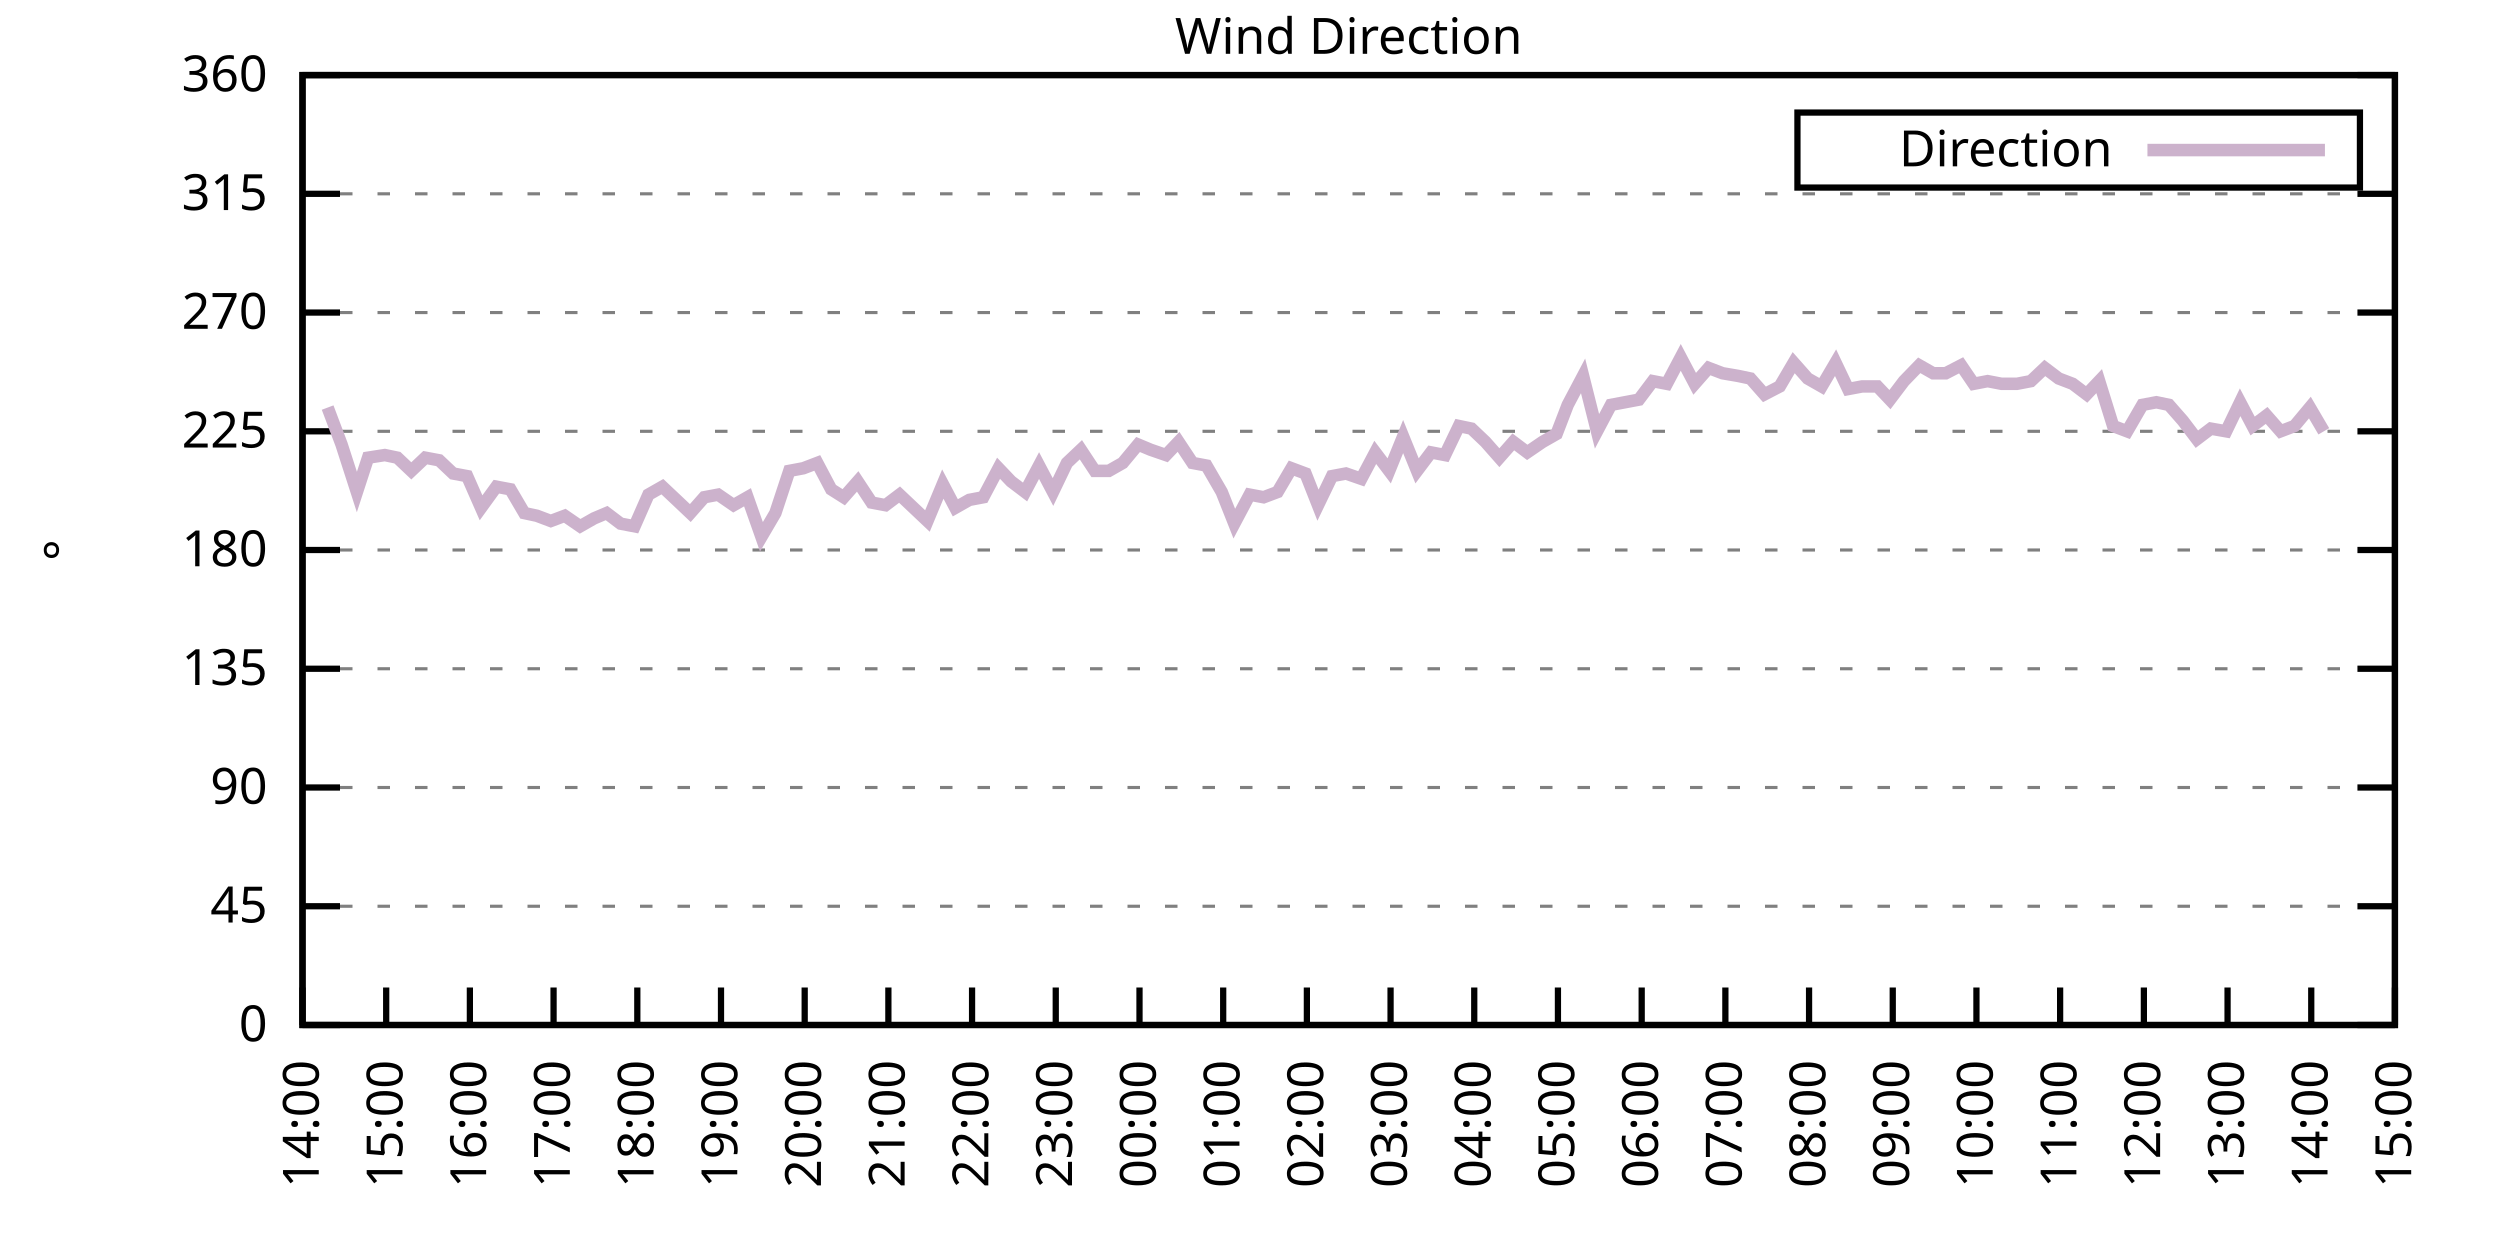
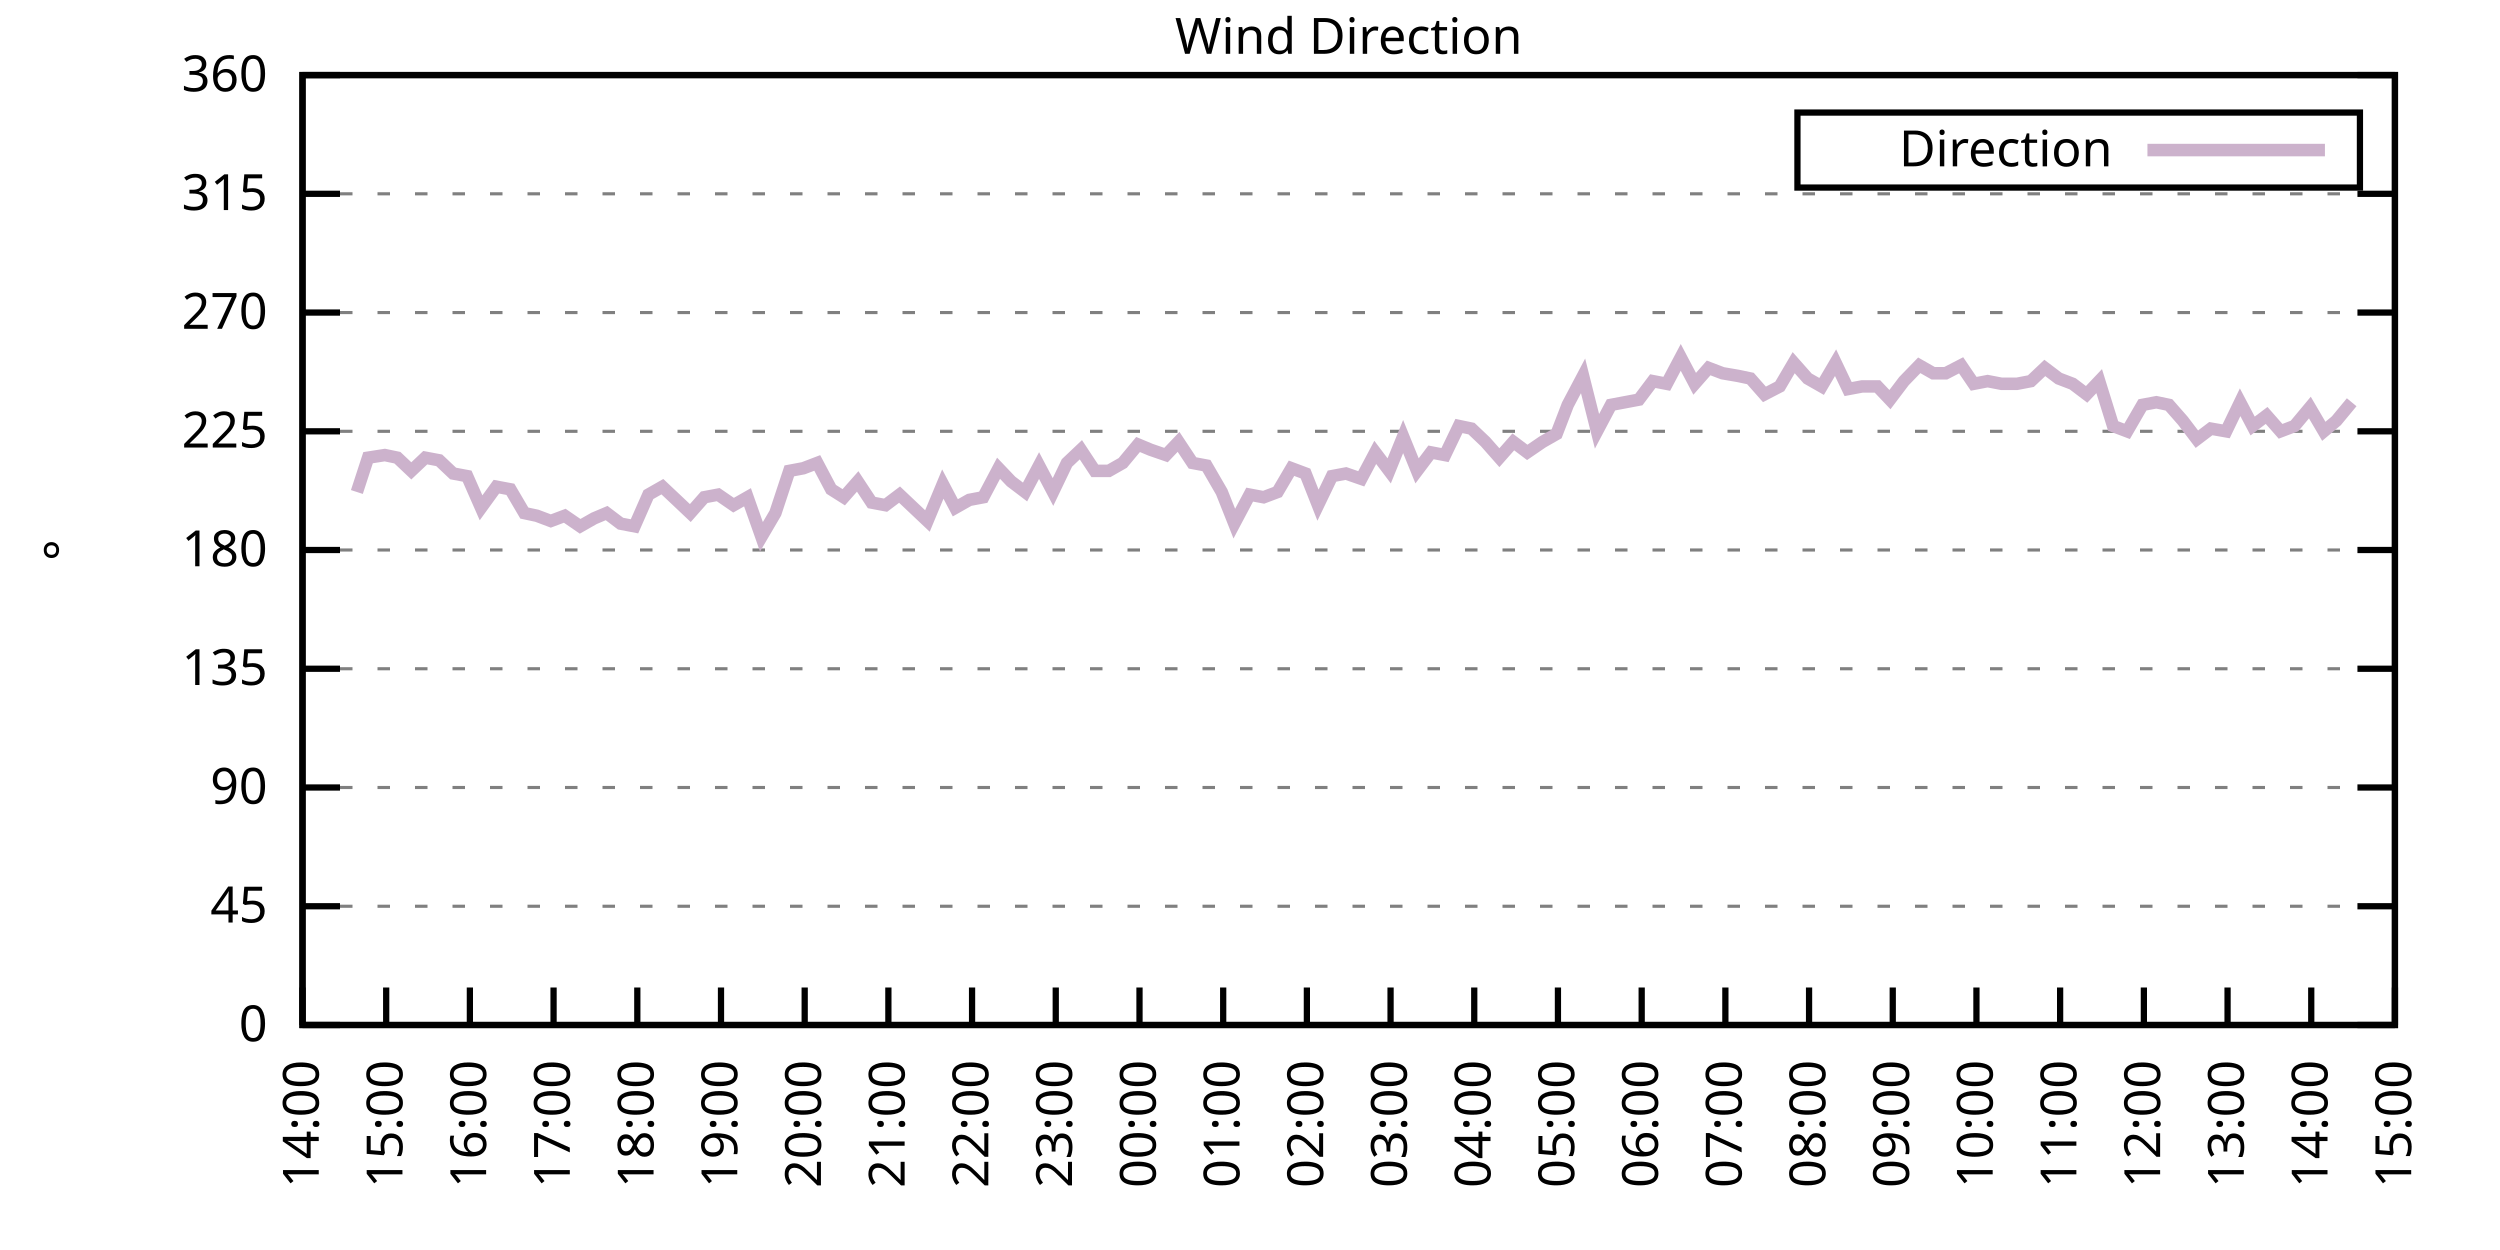
<svg xmlns="http://www.w3.org/2000/svg" xmlns:xlink="http://www.w3.org/1999/xlink" width="400" height="200" viewBox="0 0 400 200">
  <g id="gnuplot_canvas">
    <rect x="0" y="0" width="400" height="200" fill="none" />
    <defs>
      <circle id="gpDot" r="0.5" stroke-width="0.5" stroke="currentColor" />
      <path id="gpPt0" stroke-width="0.333" stroke="currentColor" d="M-1,0 h2 M0,-1 v2" />
      <path id="gpPt1" stroke-width="0.333" stroke="currentColor" d="M-1,-1 L1,1 M1,-1 L-1,1" />
      <path id="gpPt2" stroke-width="0.333" stroke="currentColor" d="M-1,0 L1,0 M0,-1 L0,1 M-1,-1 L1,1 M-1,1 L1,-1" />
      <rect id="gpPt3" stroke-width="0.333" stroke="currentColor" x="-1" y="-1" width="2" height="2" />
      <rect id="gpPt4" stroke-width="0.333" stroke="currentColor" fill="currentColor" x="-1" y="-1" width="2" height="2" />
      <circle id="gpPt5" stroke-width="0.333" stroke="currentColor" cx="0" cy="0" r="1" />
      <use xlink:href="#gpPt5" id="gpPt6" fill="currentColor" stroke="none" />
      <path id="gpPt7" stroke-width="0.333" stroke="currentColor" d="M0,-1.33 L-1.33,0.67 L1.33,0.67 z" />
      <use xlink:href="#gpPt7" id="gpPt8" fill="currentColor" stroke="none" />
      <use xlink:href="#gpPt7" id="gpPt9" stroke="currentColor" transform="rotate(180)" />
      <use xlink:href="#gpPt9" id="gpPt10" fill="currentColor" stroke="none" />
      <use xlink:href="#gpPt3" id="gpPt11" stroke="currentColor" transform="rotate(45)" />
      <use xlink:href="#gpPt11" id="gpPt12" fill="currentColor" stroke="none" />
      <path id="gpPt13" stroke-width="0.333" stroke="currentColor" d="M0,1.330 L1.265,0.411 L0.782,-1.067 L-0.782,-1.076 L-1.265,0.411 z" />
      <use xlink:href="#gpPt13" id="gpPt14" fill="currentColor" stroke="none" />
      <filter id="textbox" filterUnits="objectBoundingBox" x="0" y="0" height="1" width="1">
        <feFlood flood-color="white" flood-opacity="1" result="bgnd" />
        <feComposite in="SourceGraphic" in2="bgnd" operator="atop" />
      </filter>
      <filter id="greybox" filterUnits="objectBoundingBox" x="0" y="0" height="1" width="1">
        <feFlood flood-color="lightgrey" flood-opacity="1" result="grey" />
        <feComposite in="SourceGraphic" in2="grey" operator="atop" />
      </filter>
    </defs>
    <g fill="none" color="white" stroke="currentColor" stroke-width="1.00" stroke-linecap="butt" stroke-linejoin="miter">
</g>
    <g fill="none" color="black" stroke="currentColor" stroke-width="1.00" stroke-linecap="butt" stroke-linejoin="miter">
      <g stroke="none" shape-rendering="crispEdges">
        <polygon fill="rgb(255, 255, 255)" points="48.40,164.00 383.18,164.00 383.18,12.02 48.40,12.02 " />
      </g>
    </g>
    <g fill="none" color="black" stroke="currentColor" stroke-width="1.00" stroke-linecap="butt" stroke-linejoin="miter">
</g>
    <g fill="none" color="black" stroke="black" stroke-width="0.50" stroke-linecap="butt" stroke-linejoin="miter">
</g>
    <g fill="none" color="gray" stroke="currentColor" stroke-width="0.50" stroke-linecap="butt" stroke-linejoin="miter">
      <path stroke="gray" stroke-dasharray="2,4" class="gridline" d="M48.40,164.00 L383.19,164.00  " />
    </g>
    <g fill="none" color="gray" stroke="gray" stroke-width="1.00" stroke-linecap="butt" stroke-linejoin="miter">
</g>
    <g fill="none" color="black" stroke="currentColor" stroke-width="1.00" stroke-linecap="butt" stroke-linejoin="miter">
      <path stroke="black" d="M48.40,164.00 L54.40,164.00 M383.19,164.00 L377.19,164.00  " />
      <g transform="translate(42.80,166.60)" stroke="none" fill="black" font-family="Sans" font-size="8.00" text-anchor="end">
        <text>
          <tspan font-family="Sans"> 0</tspan>
        </text>
      </g>
    </g>
    <g fill="none" color="black" stroke="currentColor" stroke-width="1.00" stroke-linecap="butt" stroke-linejoin="miter">
</g>
    <g fill="none" color="black" stroke="black" stroke-width="0.50" stroke-linecap="butt" stroke-linejoin="miter">
</g>
    <g fill="none" color="gray" stroke="currentColor" stroke-width="0.50" stroke-linecap="butt" stroke-linejoin="miter">
      <path stroke="gray" stroke-dasharray="2,4" class="gridline" d="M48.40,145.00 L383.19,145.00  " />
    </g>
    <g fill="none" color="gray" stroke="gray" stroke-width="1.00" stroke-linecap="butt" stroke-linejoin="miter">
</g>
    <g fill="none" color="black" stroke="currentColor" stroke-width="1.00" stroke-linecap="butt" stroke-linejoin="miter">
      <path stroke="black" d="M48.40,145.00 L54.40,145.00 M383.19,145.00 L377.19,145.00  " />
      <g transform="translate(42.80,147.60)" stroke="none" fill="black" font-family="Sans" font-size="8.00" text-anchor="end">
        <text>
          <tspan font-family="Sans"> 45</tspan>
        </text>
      </g>
    </g>
    <g fill="none" color="black" stroke="currentColor" stroke-width="1.00" stroke-linecap="butt" stroke-linejoin="miter">
</g>
    <g fill="none" color="black" stroke="black" stroke-width="0.50" stroke-linecap="butt" stroke-linejoin="miter">
</g>
    <g fill="none" color="gray" stroke="currentColor" stroke-width="0.50" stroke-linecap="butt" stroke-linejoin="miter">
      <path stroke="gray" stroke-dasharray="2,4" class="gridline" d="M48.40,126.00 L383.19,126.00  " />
    </g>
    <g fill="none" color="gray" stroke="gray" stroke-width="1.00" stroke-linecap="butt" stroke-linejoin="miter">
</g>
    <g fill="none" color="black" stroke="currentColor" stroke-width="1.00" stroke-linecap="butt" stroke-linejoin="miter">
      <path stroke="black" d="M48.40,126.00 L54.40,126.00 M383.19,126.00 L377.19,126.00  " />
      <g transform="translate(42.80,128.60)" stroke="none" fill="black" font-family="Sans" font-size="8.00" text-anchor="end">
        <text>
          <tspan font-family="Sans"> 90</tspan>
        </text>
      </g>
    </g>
    <g fill="none" color="black" stroke="currentColor" stroke-width="1.00" stroke-linecap="butt" stroke-linejoin="miter">
</g>
    <g fill="none" color="black" stroke="black" stroke-width="0.50" stroke-linecap="butt" stroke-linejoin="miter">
</g>
    <g fill="none" color="gray" stroke="currentColor" stroke-width="0.50" stroke-linecap="butt" stroke-linejoin="miter">
      <path stroke="gray" stroke-dasharray="2,4" class="gridline" d="M48.40,107.00 L383.19,107.00  " />
    </g>
    <g fill="none" color="gray" stroke="gray" stroke-width="1.00" stroke-linecap="butt" stroke-linejoin="miter">
</g>
    <g fill="none" color="black" stroke="currentColor" stroke-width="1.00" stroke-linecap="butt" stroke-linejoin="miter">
      <path stroke="black" d="M48.40,107.00 L54.40,107.00 M383.19,107.00 L377.19,107.00  " />
      <g transform="translate(42.80,109.60)" stroke="none" fill="black" font-family="Sans" font-size="8.00" text-anchor="end">
        <text>
          <tspan font-family="Sans"> 135</tspan>
        </text>
      </g>
    </g>
    <g fill="none" color="black" stroke="currentColor" stroke-width="1.00" stroke-linecap="butt" stroke-linejoin="miter">
</g>
    <g fill="none" color="black" stroke="black" stroke-width="0.50" stroke-linecap="butt" stroke-linejoin="miter">
</g>
    <g fill="none" color="gray" stroke="currentColor" stroke-width="0.50" stroke-linecap="butt" stroke-linejoin="miter">
      <path stroke="gray" stroke-dasharray="2,4" class="gridline" d="M48.40,88.00 L383.19,88.00  " />
    </g>
    <g fill="none" color="gray" stroke="gray" stroke-width="1.00" stroke-linecap="butt" stroke-linejoin="miter">
</g>
    <g fill="none" color="black" stroke="currentColor" stroke-width="1.00" stroke-linecap="butt" stroke-linejoin="miter">
      <path stroke="black" d="M48.40,88.00 L54.40,88.00 M383.19,88.00 L377.19,88.00  " />
      <g transform="translate(42.80,90.60)" stroke="none" fill="black" font-family="Sans" font-size="8.00" text-anchor="end">
        <text>
          <tspan font-family="Sans"> 180</tspan>
        </text>
      </g>
    </g>
    <g fill="none" color="black" stroke="currentColor" stroke-width="1.00" stroke-linecap="butt" stroke-linejoin="miter">
</g>
    <g fill="none" color="black" stroke="black" stroke-width="0.50" stroke-linecap="butt" stroke-linejoin="miter">
</g>
    <g fill="none" color="gray" stroke="currentColor" stroke-width="0.50" stroke-linecap="butt" stroke-linejoin="miter">
      <path stroke="gray" stroke-dasharray="2,4" class="gridline" d="M48.40,69.01 L383.19,69.01  " />
    </g>
    <g fill="none" color="gray" stroke="gray" stroke-width="1.00" stroke-linecap="butt" stroke-linejoin="miter">
</g>
    <g fill="none" color="black" stroke="currentColor" stroke-width="1.00" stroke-linecap="butt" stroke-linejoin="miter">
      <path stroke="black" d="M48.40,69.01 L54.40,69.01 M383.19,69.01 L377.19,69.01  " />
      <g transform="translate(42.80,71.61)" stroke="none" fill="black" font-family="Sans" font-size="8.00" text-anchor="end">
        <text>
          <tspan font-family="Sans"> 225</tspan>
        </text>
      </g>
    </g>
    <g fill="none" color="black" stroke="currentColor" stroke-width="1.00" stroke-linecap="butt" stroke-linejoin="miter">
</g>
    <g fill="none" color="black" stroke="black" stroke-width="0.50" stroke-linecap="butt" stroke-linejoin="miter">
</g>
    <g fill="none" color="gray" stroke="currentColor" stroke-width="0.50" stroke-linecap="butt" stroke-linejoin="miter">
      <path stroke="gray" stroke-dasharray="2,4" class="gridline" d="M48.40,50.01 L383.19,50.01  " />
    </g>
    <g fill="none" color="gray" stroke="gray" stroke-width="1.00" stroke-linecap="butt" stroke-linejoin="miter">
</g>
    <g fill="none" color="black" stroke="currentColor" stroke-width="1.00" stroke-linecap="butt" stroke-linejoin="miter">
      <path stroke="black" d="M48.40,50.01 L54.40,50.01 M383.19,50.01 L377.19,50.01  " />
      <g transform="translate(42.80,52.61)" stroke="none" fill="black" font-family="Sans" font-size="8.00" text-anchor="end">
        <text>
          <tspan font-family="Sans"> 270</tspan>
        </text>
      </g>
    </g>
    <g fill="none" color="black" stroke="currentColor" stroke-width="1.00" stroke-linecap="butt" stroke-linejoin="miter">
</g>
    <g fill="none" color="black" stroke="black" stroke-width="0.50" stroke-linecap="butt" stroke-linejoin="miter">
</g>
    <g fill="none" color="gray" stroke="currentColor" stroke-width="0.50" stroke-linecap="butt" stroke-linejoin="miter">
      <path stroke="gray" stroke-dasharray="2,4" class="gridline" d="M48.40,31.01 L383.19,31.01  " />
    </g>
    <g fill="none" color="gray" stroke="gray" stroke-width="1.00" stroke-linecap="butt" stroke-linejoin="miter">
</g>
    <g fill="none" color="black" stroke="currentColor" stroke-width="1.00" stroke-linecap="butt" stroke-linejoin="miter">
      <path stroke="black" d="M48.40,31.01 L54.40,31.01 M383.19,31.01 L377.19,31.01  " />
      <g transform="translate(42.80,33.61)" stroke="none" fill="black" font-family="Sans" font-size="8.00" text-anchor="end">
        <text>
          <tspan font-family="Sans"> 315</tspan>
        </text>
      </g>
    </g>
    <g fill="none" color="black" stroke="currentColor" stroke-width="1.00" stroke-linecap="butt" stroke-linejoin="miter">
</g>
    <g fill="none" color="black" stroke="black" stroke-width="0.50" stroke-linecap="butt" stroke-linejoin="miter">
</g>
    <g fill="none" color="gray" stroke="currentColor" stroke-width="0.50" stroke-linecap="butt" stroke-linejoin="miter">
      <path stroke="gray" stroke-dasharray="2,4" class="gridline" d="M48.40,12.01 L383.19,12.01  " />
    </g>
    <g fill="none" color="gray" stroke="gray" stroke-width="1.00" stroke-linecap="butt" stroke-linejoin="miter">
</g>
    <g fill="none" color="black" stroke="currentColor" stroke-width="1.00" stroke-linecap="butt" stroke-linejoin="miter">
      <path stroke="black" d="M48.40,12.01 L54.40,12.01 M383.19,12.01 L377.19,12.01  " />
      <g transform="translate(42.80,14.61)" stroke="none" fill="black" font-family="Sans" font-size="8.00" text-anchor="end">
        <text>
          <tspan font-family="Sans"> 360</tspan>
        </text>
      </g>
    </g>
    <g fill="none" color="black" stroke="currentColor" stroke-width="1.00" stroke-linecap="butt" stroke-linejoin="miter">
      <path stroke="black" d="M48.40,164.00 L48.40,158.00  " />
      <g transform="translate(51.00,169.60) rotate(270.00)" stroke="none" fill="black" font-family="Sans" font-size="8.00" text-anchor="end">
        <text>
          <tspan font-family="Sans">14:00</tspan>
        </text>
      </g>
    </g>
    <g fill="none" color="black" stroke="currentColor" stroke-width="1.00" stroke-linecap="butt" stroke-linejoin="miter">
      <path stroke="black" d="M61.79,164.00 L61.79,158.00  " />
      <g transform="translate(64.39,169.60) rotate(270.00)" stroke="none" fill="black" font-family="Sans" font-size="8.00" text-anchor="end">
        <text>
          <tspan font-family="Sans">15:00</tspan>
        </text>
      </g>
    </g>
    <g fill="none" color="black" stroke="currentColor" stroke-width="1.00" stroke-linecap="butt" stroke-linejoin="miter">
      <path stroke="black" d="M75.18,164.00 L75.18,158.00  " />
      <g transform="translate(77.78,169.60) rotate(270.00)" stroke="none" fill="black" font-family="Sans" font-size="8.00" text-anchor="end">
        <text>
          <tspan font-family="Sans">16:00</tspan>
        </text>
      </g>
    </g>
    <g fill="none" color="black" stroke="currentColor" stroke-width="1.00" stroke-linecap="butt" stroke-linejoin="miter">
      <path stroke="black" d="M88.57,164.00 L88.57,158.00  " />
      <g transform="translate(91.17,169.60) rotate(270.00)" stroke="none" fill="black" font-family="Sans" font-size="8.00" text-anchor="end">
        <text>
          <tspan font-family="Sans">17:00</tspan>
        </text>
      </g>
    </g>
    <g fill="none" color="black" stroke="currentColor" stroke-width="1.00" stroke-linecap="butt" stroke-linejoin="miter">
      <path stroke="black" d="M101.97,164.00 L101.97,158.00  " />
      <g transform="translate(104.57,169.60) rotate(270.00)" stroke="none" fill="black" font-family="Sans" font-size="8.00" text-anchor="end">
        <text>
          <tspan font-family="Sans">18:00</tspan>
        </text>
      </g>
    </g>
    <g fill="none" color="black" stroke="currentColor" stroke-width="1.00" stroke-linecap="butt" stroke-linejoin="miter">
      <path stroke="black" d="M115.36,164.00 L115.36,158.00  " />
      <g transform="translate(117.96,169.60) rotate(270.00)" stroke="none" fill="black" font-family="Sans" font-size="8.00" text-anchor="end">
        <text>
          <tspan font-family="Sans">19:00</tspan>
        </text>
      </g>
    </g>
    <g fill="none" color="black" stroke="currentColor" stroke-width="1.00" stroke-linecap="butt" stroke-linejoin="miter">
      <path stroke="black" d="M128.75,164.00 L128.75,158.00  " />
      <g transform="translate(131.35,169.60) rotate(270.00)" stroke="none" fill="black" font-family="Sans" font-size="8.00" text-anchor="end">
        <text>
          <tspan font-family="Sans">20:00</tspan>
        </text>
      </g>
    </g>
    <g fill="none" color="black" stroke="currentColor" stroke-width="1.00" stroke-linecap="butt" stroke-linejoin="miter">
      <path stroke="black" d="M142.14,164.00 L142.14,158.00  " />
      <g transform="translate(144.74,169.60) rotate(270.00)" stroke="none" fill="black" font-family="Sans" font-size="8.00" text-anchor="end">
        <text>
          <tspan font-family="Sans">21:00</tspan>
        </text>
      </g>
    </g>
    <g fill="none" color="black" stroke="currentColor" stroke-width="1.00" stroke-linecap="butt" stroke-linejoin="miter">
      <path stroke="black" d="M155.53,164.00 L155.53,158.00  " />
      <g transform="translate(158.13,169.60) rotate(270.00)" stroke="none" fill="black" font-family="Sans" font-size="8.00" text-anchor="end">
        <text>
          <tspan font-family="Sans">22:00</tspan>
        </text>
      </g>
    </g>
    <g fill="none" color="black" stroke="currentColor" stroke-width="1.00" stroke-linecap="butt" stroke-linejoin="miter">
      <path stroke="black" d="M168.92,164.00 L168.92,158.00  " />
      <g transform="translate(171.52,169.60) rotate(270.00)" stroke="none" fill="black" font-family="Sans" font-size="8.00" text-anchor="end">
        <text>
          <tspan font-family="Sans">23:00</tspan>
        </text>
      </g>
    </g>
    <g fill="none" color="black" stroke="currentColor" stroke-width="1.00" stroke-linecap="butt" stroke-linejoin="miter">
      <path stroke="black" d="M182.32,164.00 L182.32,158.00  " />
      <g transform="translate(184.92,169.60) rotate(270.00)" stroke="none" fill="black" font-family="Sans" font-size="8.00" text-anchor="end">
        <text>
          <tspan font-family="Sans">00:00</tspan>
        </text>
      </g>
    </g>
    <g fill="none" color="black" stroke="currentColor" stroke-width="1.00" stroke-linecap="butt" stroke-linejoin="miter">
      <path stroke="black" d="M195.71,164.00 L195.71,158.00  " />
      <g transform="translate(198.31,169.60) rotate(270.00)" stroke="none" fill="black" font-family="Sans" font-size="8.00" text-anchor="end">
        <text>
          <tspan font-family="Sans">01:00</tspan>
        </text>
      </g>
    </g>
    <g fill="none" color="black" stroke="currentColor" stroke-width="1.00" stroke-linecap="butt" stroke-linejoin="miter">
      <path stroke="black" d="M209.10,164.00 L209.10,158.00  " />
      <g transform="translate(211.70,169.60) rotate(270.00)" stroke="none" fill="black" font-family="Sans" font-size="8.00" text-anchor="end">
        <text>
          <tspan font-family="Sans">02:00</tspan>
        </text>
      </g>
    </g>
    <g fill="none" color="black" stroke="currentColor" stroke-width="1.00" stroke-linecap="butt" stroke-linejoin="miter">
      <path stroke="black" d="M222.49,164.00 L222.49,158.00  " />
      <g transform="translate(225.09,169.60) rotate(270.00)" stroke="none" fill="black" font-family="Sans" font-size="8.00" text-anchor="end">
        <text>
          <tspan font-family="Sans">03:00</tspan>
        </text>
      </g>
    </g>
    <g fill="none" color="black" stroke="currentColor" stroke-width="1.00" stroke-linecap="butt" stroke-linejoin="miter">
      <path stroke="black" d="M235.88,164.00 L235.88,158.00  " />
      <g transform="translate(238.48,169.60) rotate(270.00)" stroke="none" fill="black" font-family="Sans" font-size="8.00" text-anchor="end">
        <text>
          <tspan font-family="Sans">04:00</tspan>
        </text>
      </g>
    </g>
    <g fill="none" color="black" stroke="currentColor" stroke-width="1.00" stroke-linecap="butt" stroke-linejoin="miter">
      <path stroke="black" d="M249.27,164.00 L249.27,158.00  " />
      <g transform="translate(251.87,169.60) rotate(270.00)" stroke="none" fill="black" font-family="Sans" font-size="8.00" text-anchor="end">
        <text>
          <tspan font-family="Sans">05:00</tspan>
        </text>
      </g>
    </g>
    <g fill="none" color="black" stroke="currentColor" stroke-width="1.00" stroke-linecap="butt" stroke-linejoin="miter">
      <path stroke="black" d="M262.67,164.00 L262.67,158.00  " />
      <g transform="translate(265.27,169.60) rotate(270.00)" stroke="none" fill="black" font-family="Sans" font-size="8.00" text-anchor="end">
        <text>
          <tspan font-family="Sans">06:00</tspan>
        </text>
      </g>
    </g>
    <g fill="none" color="black" stroke="currentColor" stroke-width="1.00" stroke-linecap="butt" stroke-linejoin="miter">
      <path stroke="black" d="M276.06,164.00 L276.06,158.00  " />
      <g transform="translate(278.66,169.60) rotate(270.00)" stroke="none" fill="black" font-family="Sans" font-size="8.00" text-anchor="end">
        <text>
          <tspan font-family="Sans">07:00</tspan>
        </text>
      </g>
    </g>
    <g fill="none" color="black" stroke="currentColor" stroke-width="1.00" stroke-linecap="butt" stroke-linejoin="miter">
      <path stroke="black" d="M289.45,164.00 L289.45,158.00  " />
      <g transform="translate(292.05,169.60) rotate(270.00)" stroke="none" fill="black" font-family="Sans" font-size="8.00" text-anchor="end">
        <text>
          <tspan font-family="Sans">08:00</tspan>
        </text>
      </g>
    </g>
    <g fill="none" color="black" stroke="currentColor" stroke-width="1.00" stroke-linecap="butt" stroke-linejoin="miter">
      <path stroke="black" d="M302.84,164.00 L302.84,158.00  " />
      <g transform="translate(305.44,169.60) rotate(270.00)" stroke="none" fill="black" font-family="Sans" font-size="8.00" text-anchor="end">
        <text>
          <tspan font-family="Sans">09:00</tspan>
        </text>
      </g>
    </g>
    <g fill="none" color="black" stroke="currentColor" stroke-width="1.00" stroke-linecap="butt" stroke-linejoin="miter">
      <path stroke="black" d="M316.23,164.00 L316.23,158.00  " />
      <g transform="translate(318.83,169.60) rotate(270.00)" stroke="none" fill="black" font-family="Sans" font-size="8.00" text-anchor="end">
        <text>
          <tspan font-family="Sans">10:00</tspan>
        </text>
      </g>
    </g>
    <g fill="none" color="black" stroke="currentColor" stroke-width="1.00" stroke-linecap="butt" stroke-linejoin="miter">
      <path stroke="black" d="M329.62,164.00 L329.62,158.00  " />
      <g transform="translate(332.22,169.60) rotate(270.00)" stroke="none" fill="black" font-family="Sans" font-size="8.00" text-anchor="end">
        <text>
          <tspan font-family="Sans">11:00</tspan>
        </text>
      </g>
    </g>
    <g fill="none" color="black" stroke="currentColor" stroke-width="1.00" stroke-linecap="butt" stroke-linejoin="miter">
      <path stroke="black" d="M343.02,164.00 L343.02,158.00  " />
      <g transform="translate(345.62,169.60) rotate(270.00)" stroke="none" fill="black" font-family="Sans" font-size="8.00" text-anchor="end">
        <text>
          <tspan font-family="Sans">12:00</tspan>
        </text>
      </g>
    </g>
    <g fill="none" color="black" stroke="currentColor" stroke-width="1.00" stroke-linecap="butt" stroke-linejoin="miter">
      <path stroke="black" d="M356.41,164.00 L356.41,158.00  " />
      <g transform="translate(359.01,169.60) rotate(270.00)" stroke="none" fill="black" font-family="Sans" font-size="8.00" text-anchor="end">
        <text>
          <tspan font-family="Sans">13:00</tspan>
        </text>
      </g>
    </g>
    <g fill="none" color="black" stroke="currentColor" stroke-width="1.00" stroke-linecap="butt" stroke-linejoin="miter">
      <path stroke="black" d="M369.80,164.00 L369.80,158.00  " />
      <g transform="translate(372.40,169.60) rotate(270.00)" stroke="none" fill="black" font-family="Sans" font-size="8.00" text-anchor="end">
        <text>
          <tspan font-family="Sans">14:00</tspan>
        </text>
      </g>
    </g>
    <g fill="none" color="black" stroke="currentColor" stroke-width="1.00" stroke-linecap="butt" stroke-linejoin="miter">
      <path stroke="black" d="M383.19,164.00 L383.19,158.00  " />
      <g transform="translate(385.79,169.60) rotate(270.00)" stroke="none" fill="black" font-family="Sans" font-size="8.00" text-anchor="end">
        <text>
          <tspan font-family="Sans">15:00</tspan>
        </text>
      </g>
    </g>
    <g fill="none" color="black" stroke="currentColor" stroke-width="1.00" stroke-linecap="butt" stroke-linejoin="miter">
</g>
    <g fill="none" color="black" stroke="currentColor" stroke-width="1.00" stroke-linecap="butt" stroke-linejoin="miter">
      <path stroke="black" d="M48.40,12.01 L48.40,164.00 L383.19,164.00 L383.19,12.01 L48.40,12.01 Z  " />
    </g>
    <g fill="none" color="black" stroke="currentColor" stroke-width="1.00" stroke-linecap="butt" stroke-linejoin="miter">
</g>
    <g fill="none" color="black" stroke="currentColor" stroke-width="1.00" stroke-linecap="butt" stroke-linejoin="miter">
      <path stroke="black" d="M287.59,30.01 L287.59,18.01 L377.59,18.01 L377.59,30.01 L287.59,30.01 Z  " />
    </g>
    <g id="Wind_direction_plot_1">
      <g fill="none" color="white" stroke="black" stroke-width="2.00" stroke-linecap="butt" stroke-linejoin="miter">
</g>
      <g fill="none" color="black" stroke="currentColor" stroke-width="2.00" stroke-linecap="butt" stroke-linejoin="miter">
        <g transform="translate(337.99,26.61)" stroke="none" fill="black" font-family="Sans" font-size="8.00" text-anchor="end">
          <text>
            <tspan font-family="Sans">Direction</tspan>
          </text>
        </g>
      </g>
      <g fill="none" color="black" stroke="currentColor" stroke-width="2.00" stroke-linecap="butt" stroke-linejoin="miter">
-         <path stroke="rgb(204, 178, 204)" d="M343.59,24.01 L371.99,24.01 M52.42,65.21 L54.65,71.12 L57.10,78.72 L58.89,73.23 L61.57,72.81 L63.58,73.23   L65.81,75.34 L68.04,73.23 L70.27,73.65 L72.50,75.76 L74.74,76.18 L76.97,81.25 L79.42,77.87 L81.66,78.29   L83.89,82.09 L85.90,82.52 L88.13,83.36 L90.36,82.52 L92.82,84.21 L95.05,82.94 L97.06,82.09 L99.29,83.78   L101.52,84.21 L103.75,79.14 L105.98,77.87 L108.22,79.98 L110.45,82.09 L112.68,79.56 L114.91,79.14 L117.37,80.83   L119.60,79.56 L121.83,85.89 L124.06,82.09 L126.29,75.34 L128.53,74.92 L130.76,74.07 L132.99,78.29 L135.00,79.56   L137.23,77.03 L139.46,80.41 L141.69,80.83 L143.93,79.14 L146.16,81.25 L148.39,83.36 L150.85,77.45 L152.85,81.25   L155.09,79.98 L157.32,79.56 L159.77,74.92 L161.78,77.03 L164.01,78.72 L166.25,74.49 L168.48,78.72 L170.71,74.07   L172.94,71.96 L175.17,75.34 L177.41,75.34 L179.64,74.07 L182.09,71.12 L184.10,71.96 L186.56,72.81 L188.57,70.70   L190.80,74.07 L193.03,74.49 L195.48,78.72 L197.49,83.78 L199.95,79.14 L202.18,79.56 L204.41,78.72 L206.64,74.92   L208.88,75.76 L210.88,80.83 L213.12,76.18 L215.35,75.76 L217.80,76.61 L220.04,72.38 L222.27,75.34 L224.50,69.85   L226.73,75.34 L228.96,72.38 L231.20,72.81 L233.43,68.16 L235.44,68.58 L237.67,70.70 L239.90,73.23 L242.13,70.70   L244.36,72.38 L246.82,70.70 L249.05,69.43 L250.84,64.78 L253.29,60.14 L255.52,69.01 L257.76,64.78 L259.99,64.36   L262.22,63.94 L264.45,60.98 L266.68,61.41 L268.92,57.18 L271.15,61.41 L273.38,58.87 L275.61,59.72 L278.07,60.14   L280.07,60.56 L282.31,63.10 L284.76,61.83 L286.99,58.03 L289.23,60.56 L291.46,61.83 L293.69,58.03 L295.70,62.25   L297.93,61.83 L300.39,61.83 L302.39,63.94 L304.63,60.98 L307.08,58.45 L309.31,59.72 L311.32,59.72 L313.78,58.45   L315.79,61.41 L318.02,60.98 L320.25,61.41 L322.70,61.41 L324.94,60.98 L327.17,58.87 L329.40,60.56 L331.63,61.41   L333.86,63.10 L335.87,60.98 L338.10,68.16 L340.34,69.01 L342.79,64.78 L345.02,64.36 L347.03,64.78 L349.26,67.32   L351.50,70.27 L353.73,68.58 L356.18,69.01 L358.42,64.36 L360.42,68.16 L362.66,66.47 L364.89,69.01 L367.12,68.16   L369.58,65.21 L371.81,69.01  " />
+         <path stroke="rgb(204, 178, 204)" d="M343.59,24.01 L371.99,24.01 M57.10,78.72 L58.89,73.23 L61.57,72.81 L63.58,73.23 L65.81,75.34 L68.04,73.23   L70.27,73.65 L72.50,75.76 L74.74,76.18 L76.97,81.25 L79.42,77.87 L81.66,78.29 L83.89,82.09 L85.90,82.52   L88.13,83.36 L90.36,82.52 L92.82,84.21 L95.05,82.94 L97.06,82.09 L99.29,83.78 L101.52,84.21 L103.75,79.14   L105.98,77.87 L108.22,79.98 L110.45,82.09 L112.68,79.56 L114.91,79.14 L117.37,80.83 L119.60,79.56 L121.83,85.89   L124.06,82.09 L126.29,75.34 L128.53,74.92 L130.76,74.07 L132.99,78.29 L135.00,79.56 L137.23,77.03 L139.46,80.41   L141.69,80.83 L143.93,79.14 L146.16,81.25 L148.39,83.36 L150.85,77.45 L152.85,81.25 L155.09,79.98 L157.32,79.56   L159.77,74.92 L161.78,77.03 L164.01,78.72 L166.25,74.49 L168.48,78.72 L170.71,74.07 L172.94,71.96 L175.17,75.34   L177.41,75.34 L179.64,74.07 L182.09,71.12 L184.10,71.96 L186.56,72.81 L188.57,70.70 L190.80,74.07 L193.03,74.49   L195.48,78.72 L197.49,83.78 L199.95,79.14 L202.18,79.56 L204.41,78.72 L206.64,74.92 L208.88,75.76 L210.88,80.83   L213.12,76.18 L215.35,75.76 L217.80,76.61 L220.04,72.38 L222.27,75.34 L224.50,69.85 L226.73,75.34 L228.96,72.38   L231.20,72.81 L233.43,68.16 L235.44,68.58 L237.67,70.70 L239.90,73.23 L242.13,70.70 L244.36,72.38 L246.82,70.70   L249.05,69.43 L250.84,64.78 L253.29,60.14 L255.52,69.01 L257.76,64.78 L259.99,64.36 L262.22,63.94 L264.45,60.98   L266.68,61.41 L268.92,57.18 L271.15,61.41 L273.38,58.87 L275.61,59.72 L278.07,60.14 L280.07,60.56 L282.31,63.10   L284.76,61.83 L286.99,58.03 L289.23,60.56 L291.46,61.83 L293.69,58.03 L295.70,62.25 L297.93,61.83 L300.39,61.83   L302.39,63.94 L304.63,60.98 L307.08,58.45 L309.31,59.72 L311.32,59.72 L313.78,58.45 L315.79,61.41 L318.02,60.98   L320.25,61.41 L322.70,61.41 L324.94,60.98 L327.17,58.87 L329.40,60.56 L331.63,61.41 L333.86,63.10 L335.87,60.98   L338.10,68.16 L340.34,69.01 L342.79,64.78 L345.02,64.36 L347.03,64.78 L349.26,67.32 L351.50,70.27 L353.73,68.58   L356.18,69.01 L358.42,64.36 L360.42,68.16 L362.66,66.47 L364.89,69.01 L367.12,68.16 L369.58,65.21 L371.81,69.01   L373.82,67.32 L376.27,64.36  " />
      </g>
    </g>
    <g fill="none" color="black" stroke="currentColor" stroke-width="2.00" stroke-linecap="butt" stroke-linejoin="miter">
</g>
    <g fill="none" color="black" stroke="black" stroke-width="1.00" stroke-linecap="butt" stroke-linejoin="miter">
</g>
    <g fill="none" color="black" stroke="currentColor" stroke-width="1.00" stroke-linecap="butt" stroke-linejoin="miter">
      <path stroke="black" d="M48.40,12.01 L48.40,164.00 L383.19,164.00 L383.19,12.01 L48.40,12.01 Z  " />
      <g transform="translate(12.80,88.01) rotate(270.00)" stroke="none" fill="black" font-family="Sans" font-size="8.00" text-anchor="middle">
        <text>
          <tspan font-family="Sans">°</tspan>
        </text>
      </g>
    </g>
    <g fill="none" color="black" stroke="currentColor" stroke-width="1.00" stroke-linecap="butt" stroke-linejoin="miter">
</g>
    <g fill="none" color="black" stroke="currentColor" stroke-width="1.00" stroke-linecap="butt" stroke-linejoin="miter">
      <g transform="translate(215.79,8.61)" stroke="none" fill="black" font-family="Sans" font-size="8.00" text-anchor="middle">
        <text>
          <tspan font-family="Sans">Wind Direction</tspan>
        </text>
      </g>
    </g>
    <g fill="none" color="black" stroke="currentColor" stroke-width="1.00" stroke-linecap="butt" stroke-linejoin="miter">
</g>
  </g>
</svg>
